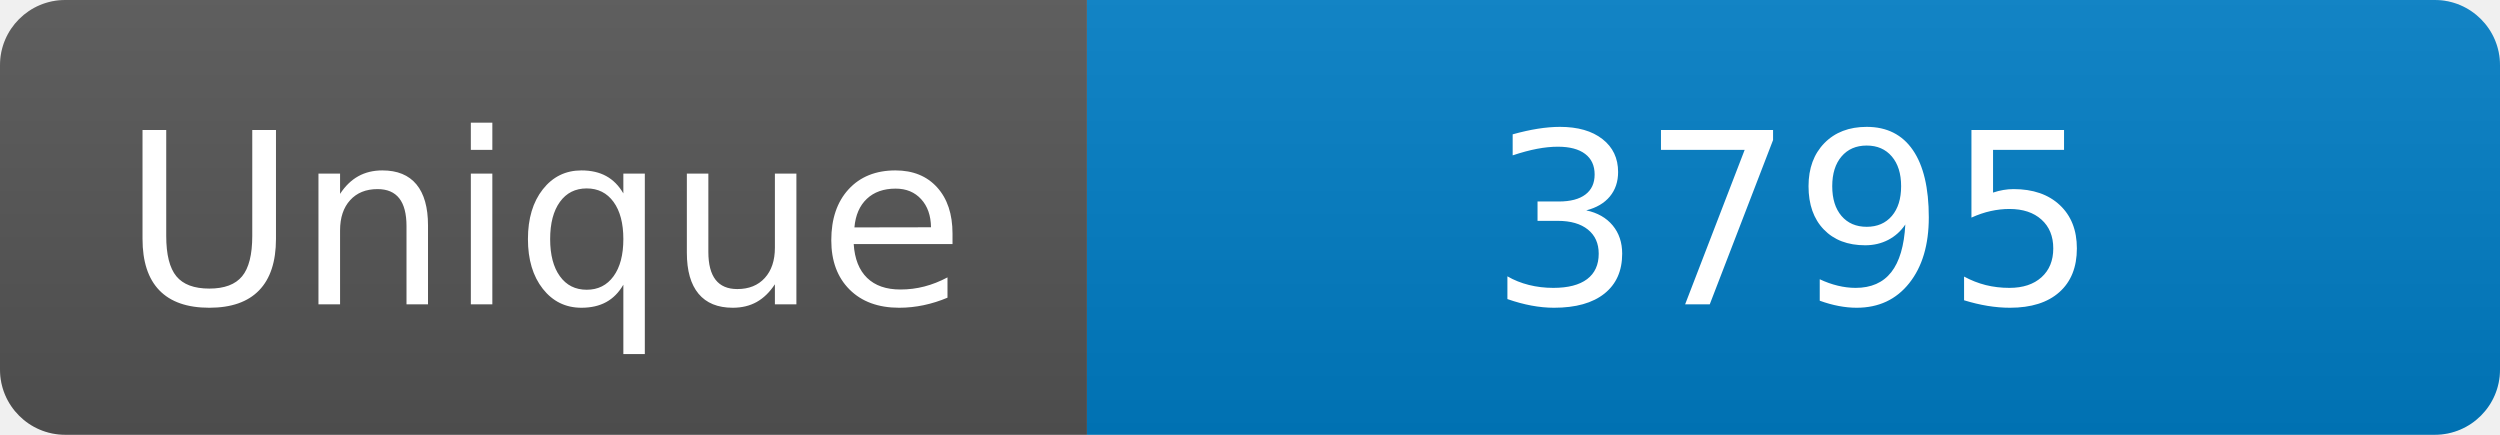
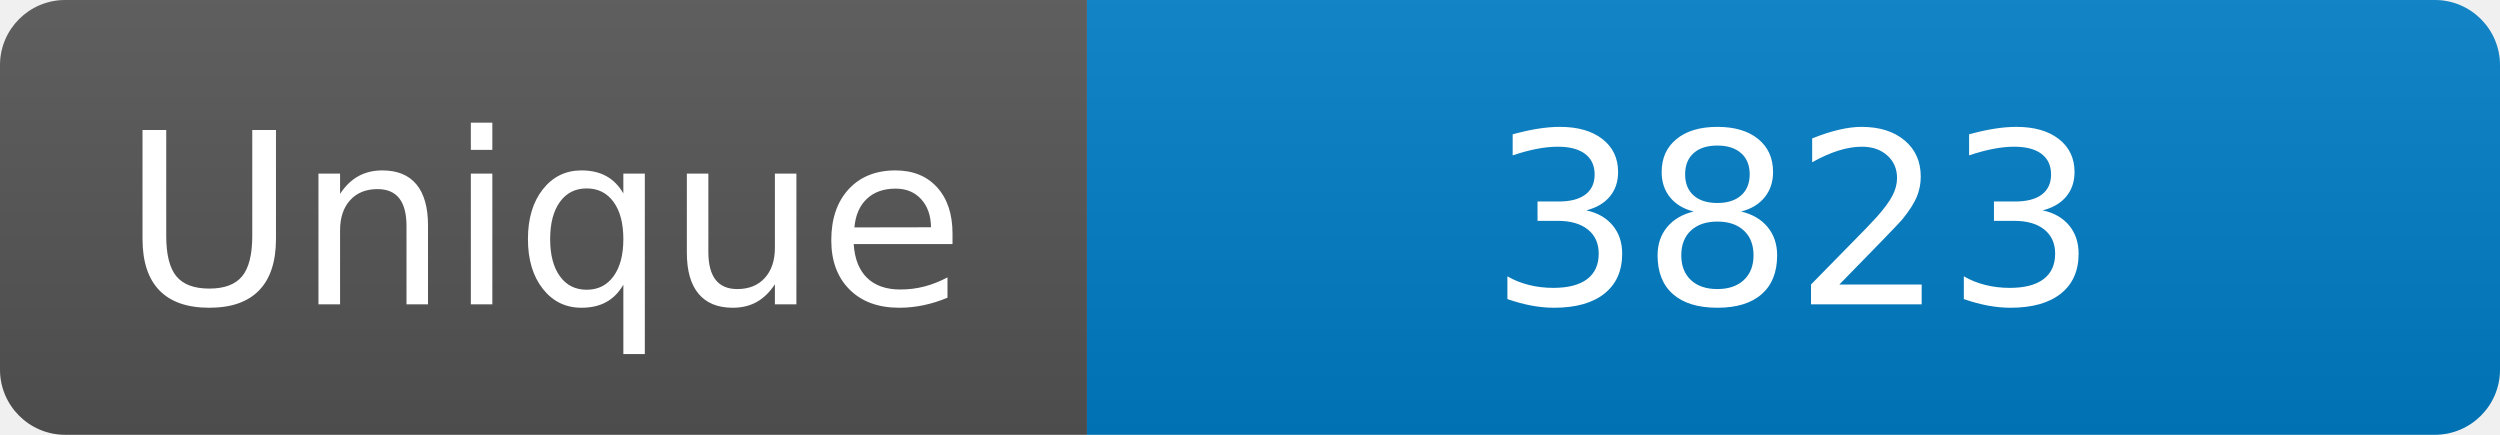
<svg xmlns="http://www.w3.org/2000/svg" width="115" height="20" role="img" aria-label="Maintained?: yes">
  <linearGradient id="s" x2="0" y2="100%">
    <stop offset="0" stop-color="#bbb" stop-opacity=".1" />
    <stop offset="1" stop-opacity=".1" />
  </linearGradient>
  <clipPath id="r">
    <rect width="115" height="20" rx="3" fill="#fff" />
  </clipPath>
  <g clip-path="url(#r)">
    <rect width="50" height="20" fill="#555" />
    <rect x="50" width="160" height="20" fill="#007ec6" />
    <rect width="115" height="20" fill="url(#s)" />
  </g>
  <g fill="#fff" text-anchor="middle" font-family="Verdana,Geneva,DejaVu Sans,sans-serif" font-size="110">
    <text x="250" y="140" transform="scale(.1)" fill="#fff">Unique</text>
-     <text x="825" y="140" transform="scale(.1)" fill="#fff">3795</text>
+     <text x="825" y="140" transform="scale(.1)" fill="#fff">3823</text>
  </g>
</svg>
